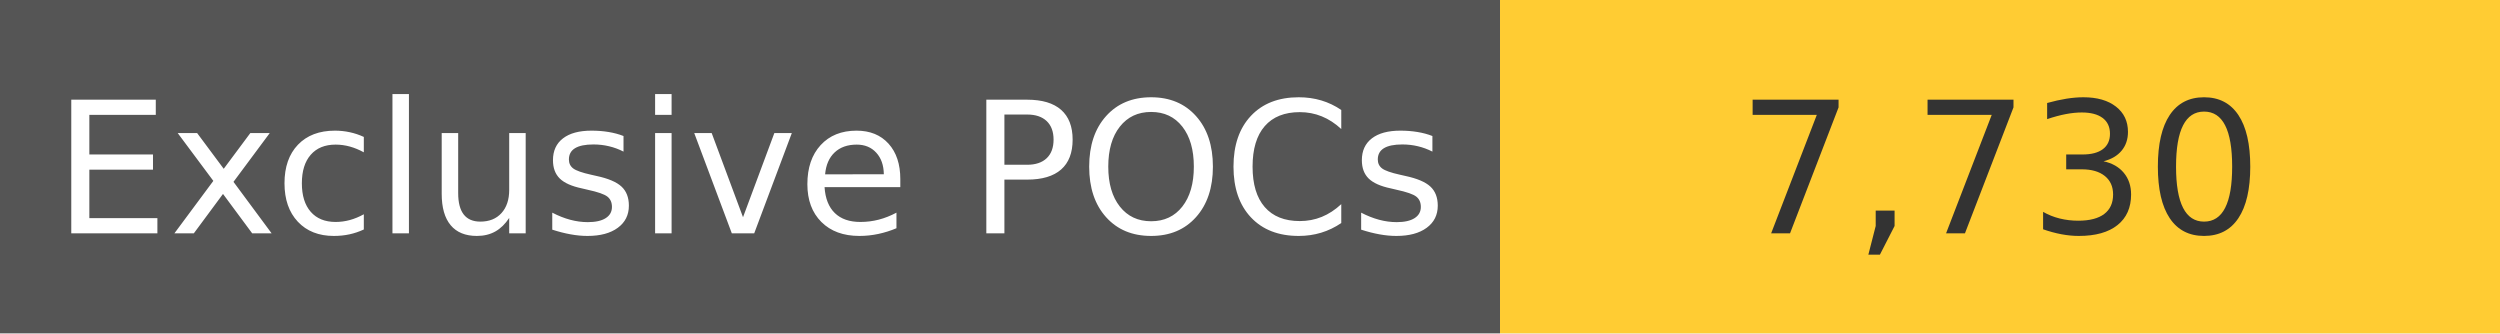
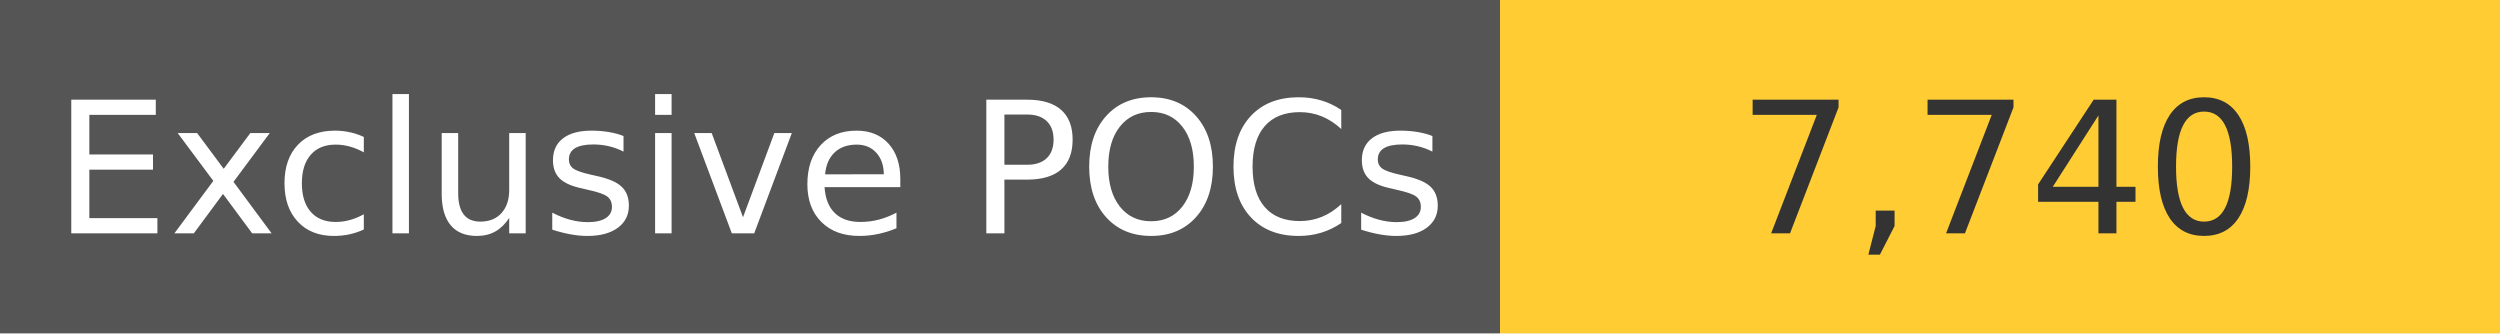
<svg xmlns="http://www.w3.org/2000/svg" width="150" height="20" role="img">
  <linearGradient id="s" x2="0" y2="100%">
    <stop offset="0" stop-color="#bbb" stop-opacity=".1" />
    <stop offset="1" stop-opacity=".1" />
  </linearGradient>
  <g>
    <rect width="90" height="20" fill="#555" />
    <rect x="90" width="267" height="20" fill="#ffcc33" />
  </g>
  <g fill="#fff" text-anchor="middle" font-family="Verdana,Geneva,DejaVu Sans,sans-serif" text-rendering="geometricPrecision" font-size="110">
    <text x="450" y="140" transform="scale(.1)" fill="#fff">
            Exclusive POCs
        </text>
    <text x="1200" y="140" transform="scale(.1)" fill="#333">
-             7,730
+             7,740
        </text>
  </g>
</svg>
